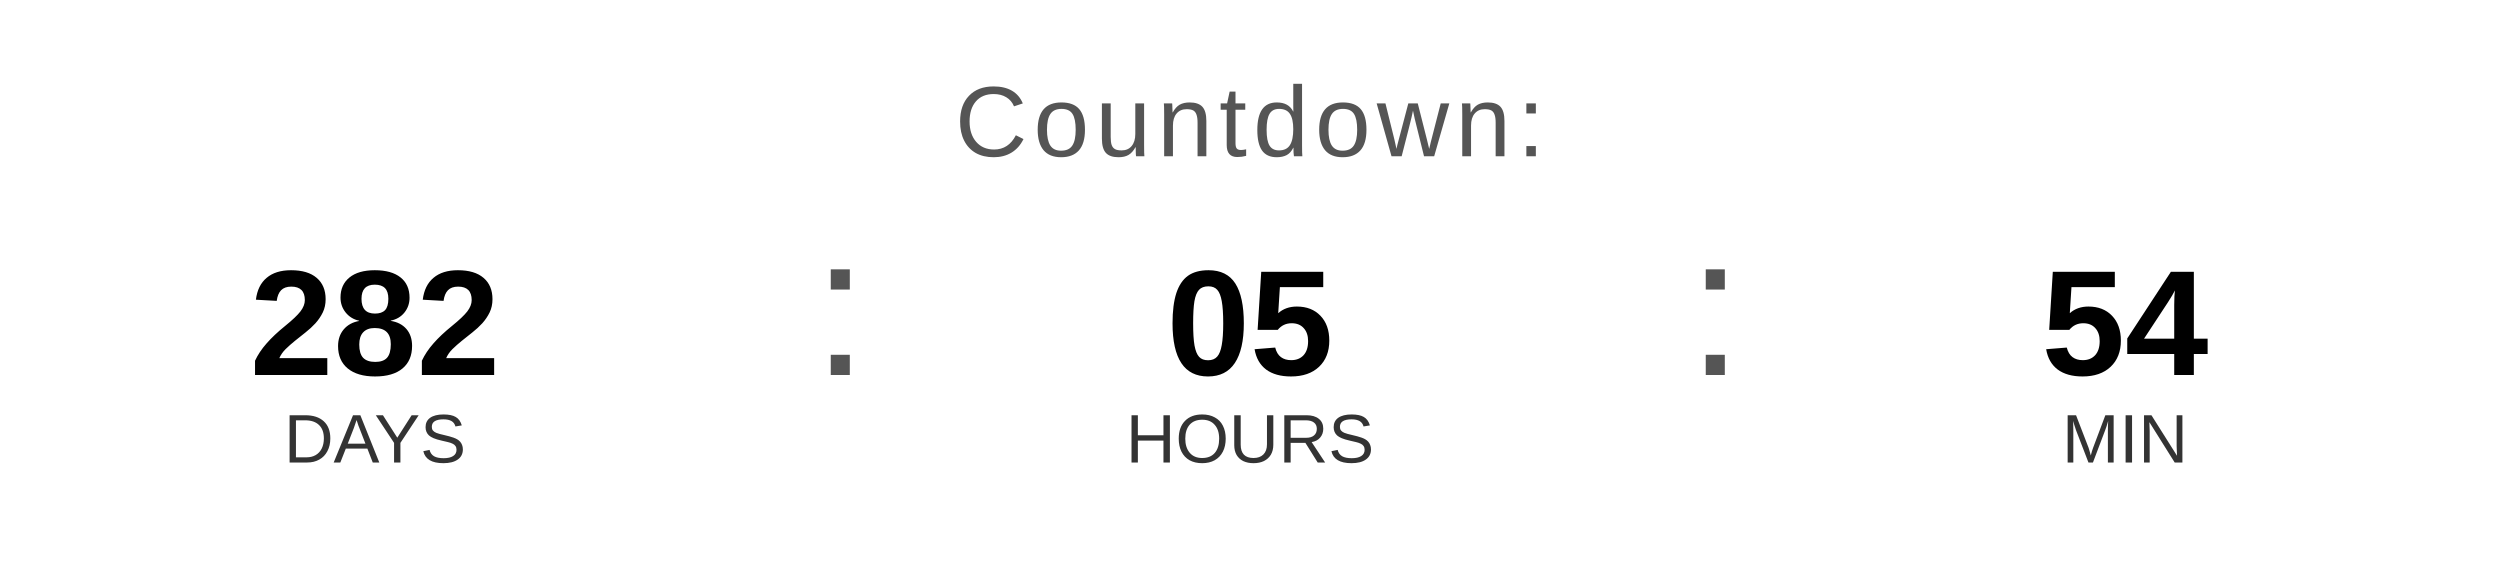
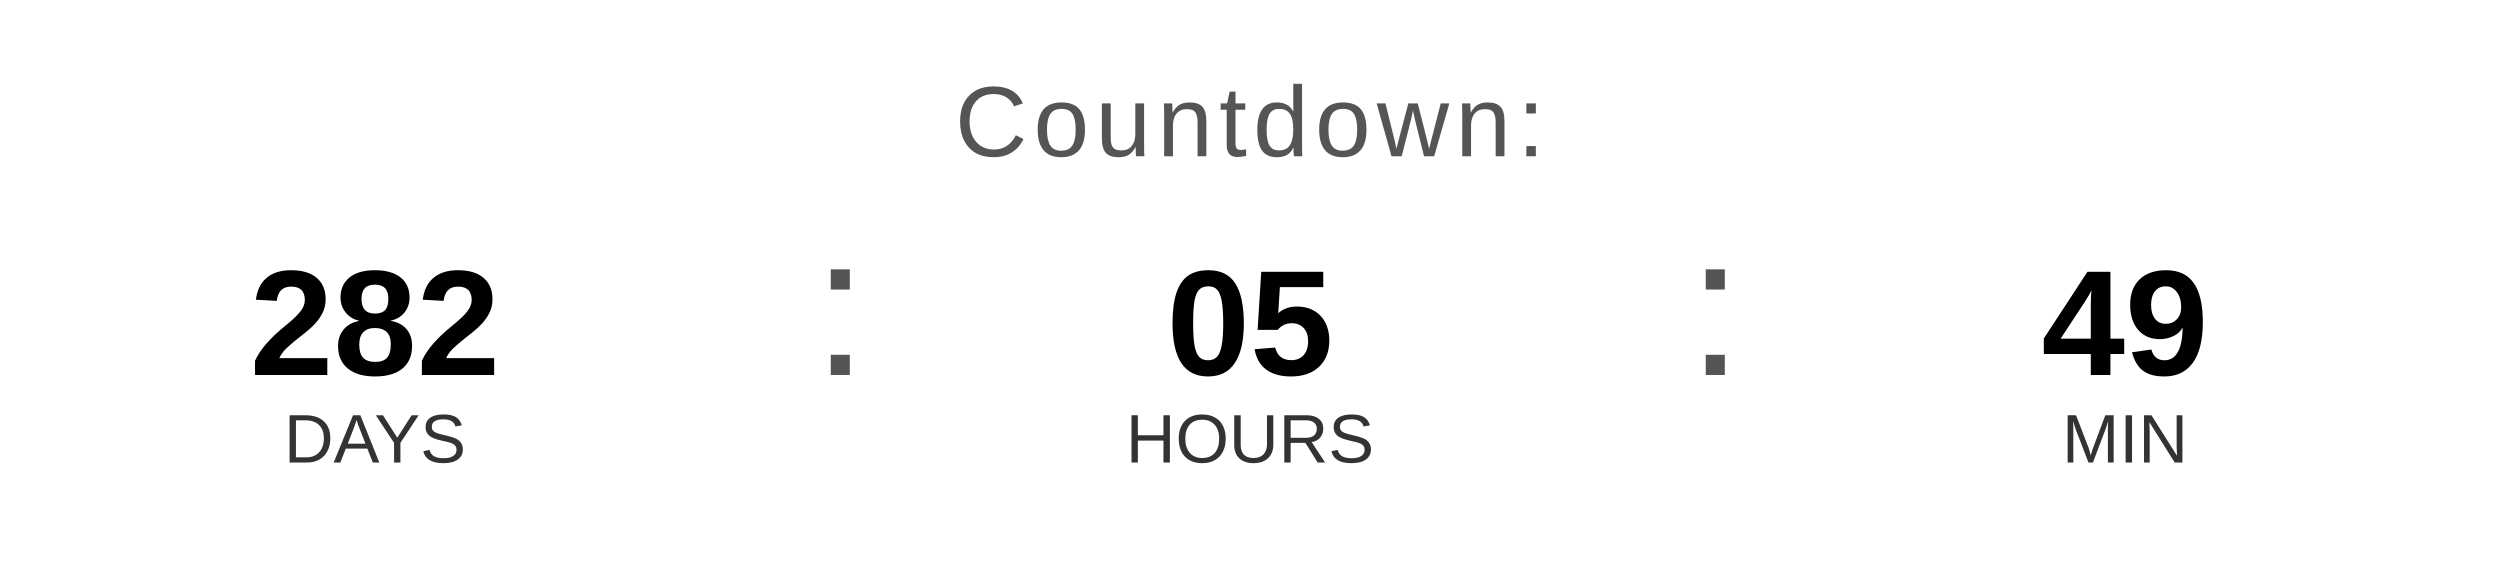
<svg xmlns="http://www.w3.org/2000/svg" width="400" height="90" viewBox="0 0 400 90">
  <text x="200" y="25" font-family="Arial, Helvetica, sans-serif" font-size="16" fill="#555555" text-anchor="middle" letter-spacing="1">
    Countdown:
  </text>
  <text x="60" y="60" font-family="Arial, Helvetica, sans-serif" font-size="24" font-weight="bold" fill="#000000" text-anchor="middle">282</text>
  <text x="60" y="74" font-family="Arial, Helvetica, sans-serif" font-size="11" fill="#333333" text-anchor="middle">DAYS</text>
  <text x="130" y="60" font-family="Arial, sans-serif" font-size="32" fill="#555555">:</text>
  <text x="200" y="60" font-family="Arial, Helvetica, sans-serif" font-size="24" font-weight="bold" fill="#000000" text-anchor="middle">05</text>
  <text x="200" y="74" font-family="Arial, Helvetica, sans-serif" font-size="11" fill="#333333" text-anchor="middle">HOURS</text>
  <text x="270" y="60" font-family="Arial, sans-serif" font-size="32" fill="#555555">:</text>
-   <text x="340" y="60" font-family="Arial, Helvetica, sans-serif" font-size="24" font-weight="bold" fill="#000000" text-anchor="middle">54</text>
+   <text x="340" y="60" font-family="Arial, Helvetica, sans-serif" font-size="24" font-weight="bold" fill="#000000" text-anchor="middle">49</text>
  <text x="340" y="74" font-family="Arial, Helvetica, sans-serif" font-size="11" fill="#333333" text-anchor="middle">MIN</text>
</svg>
